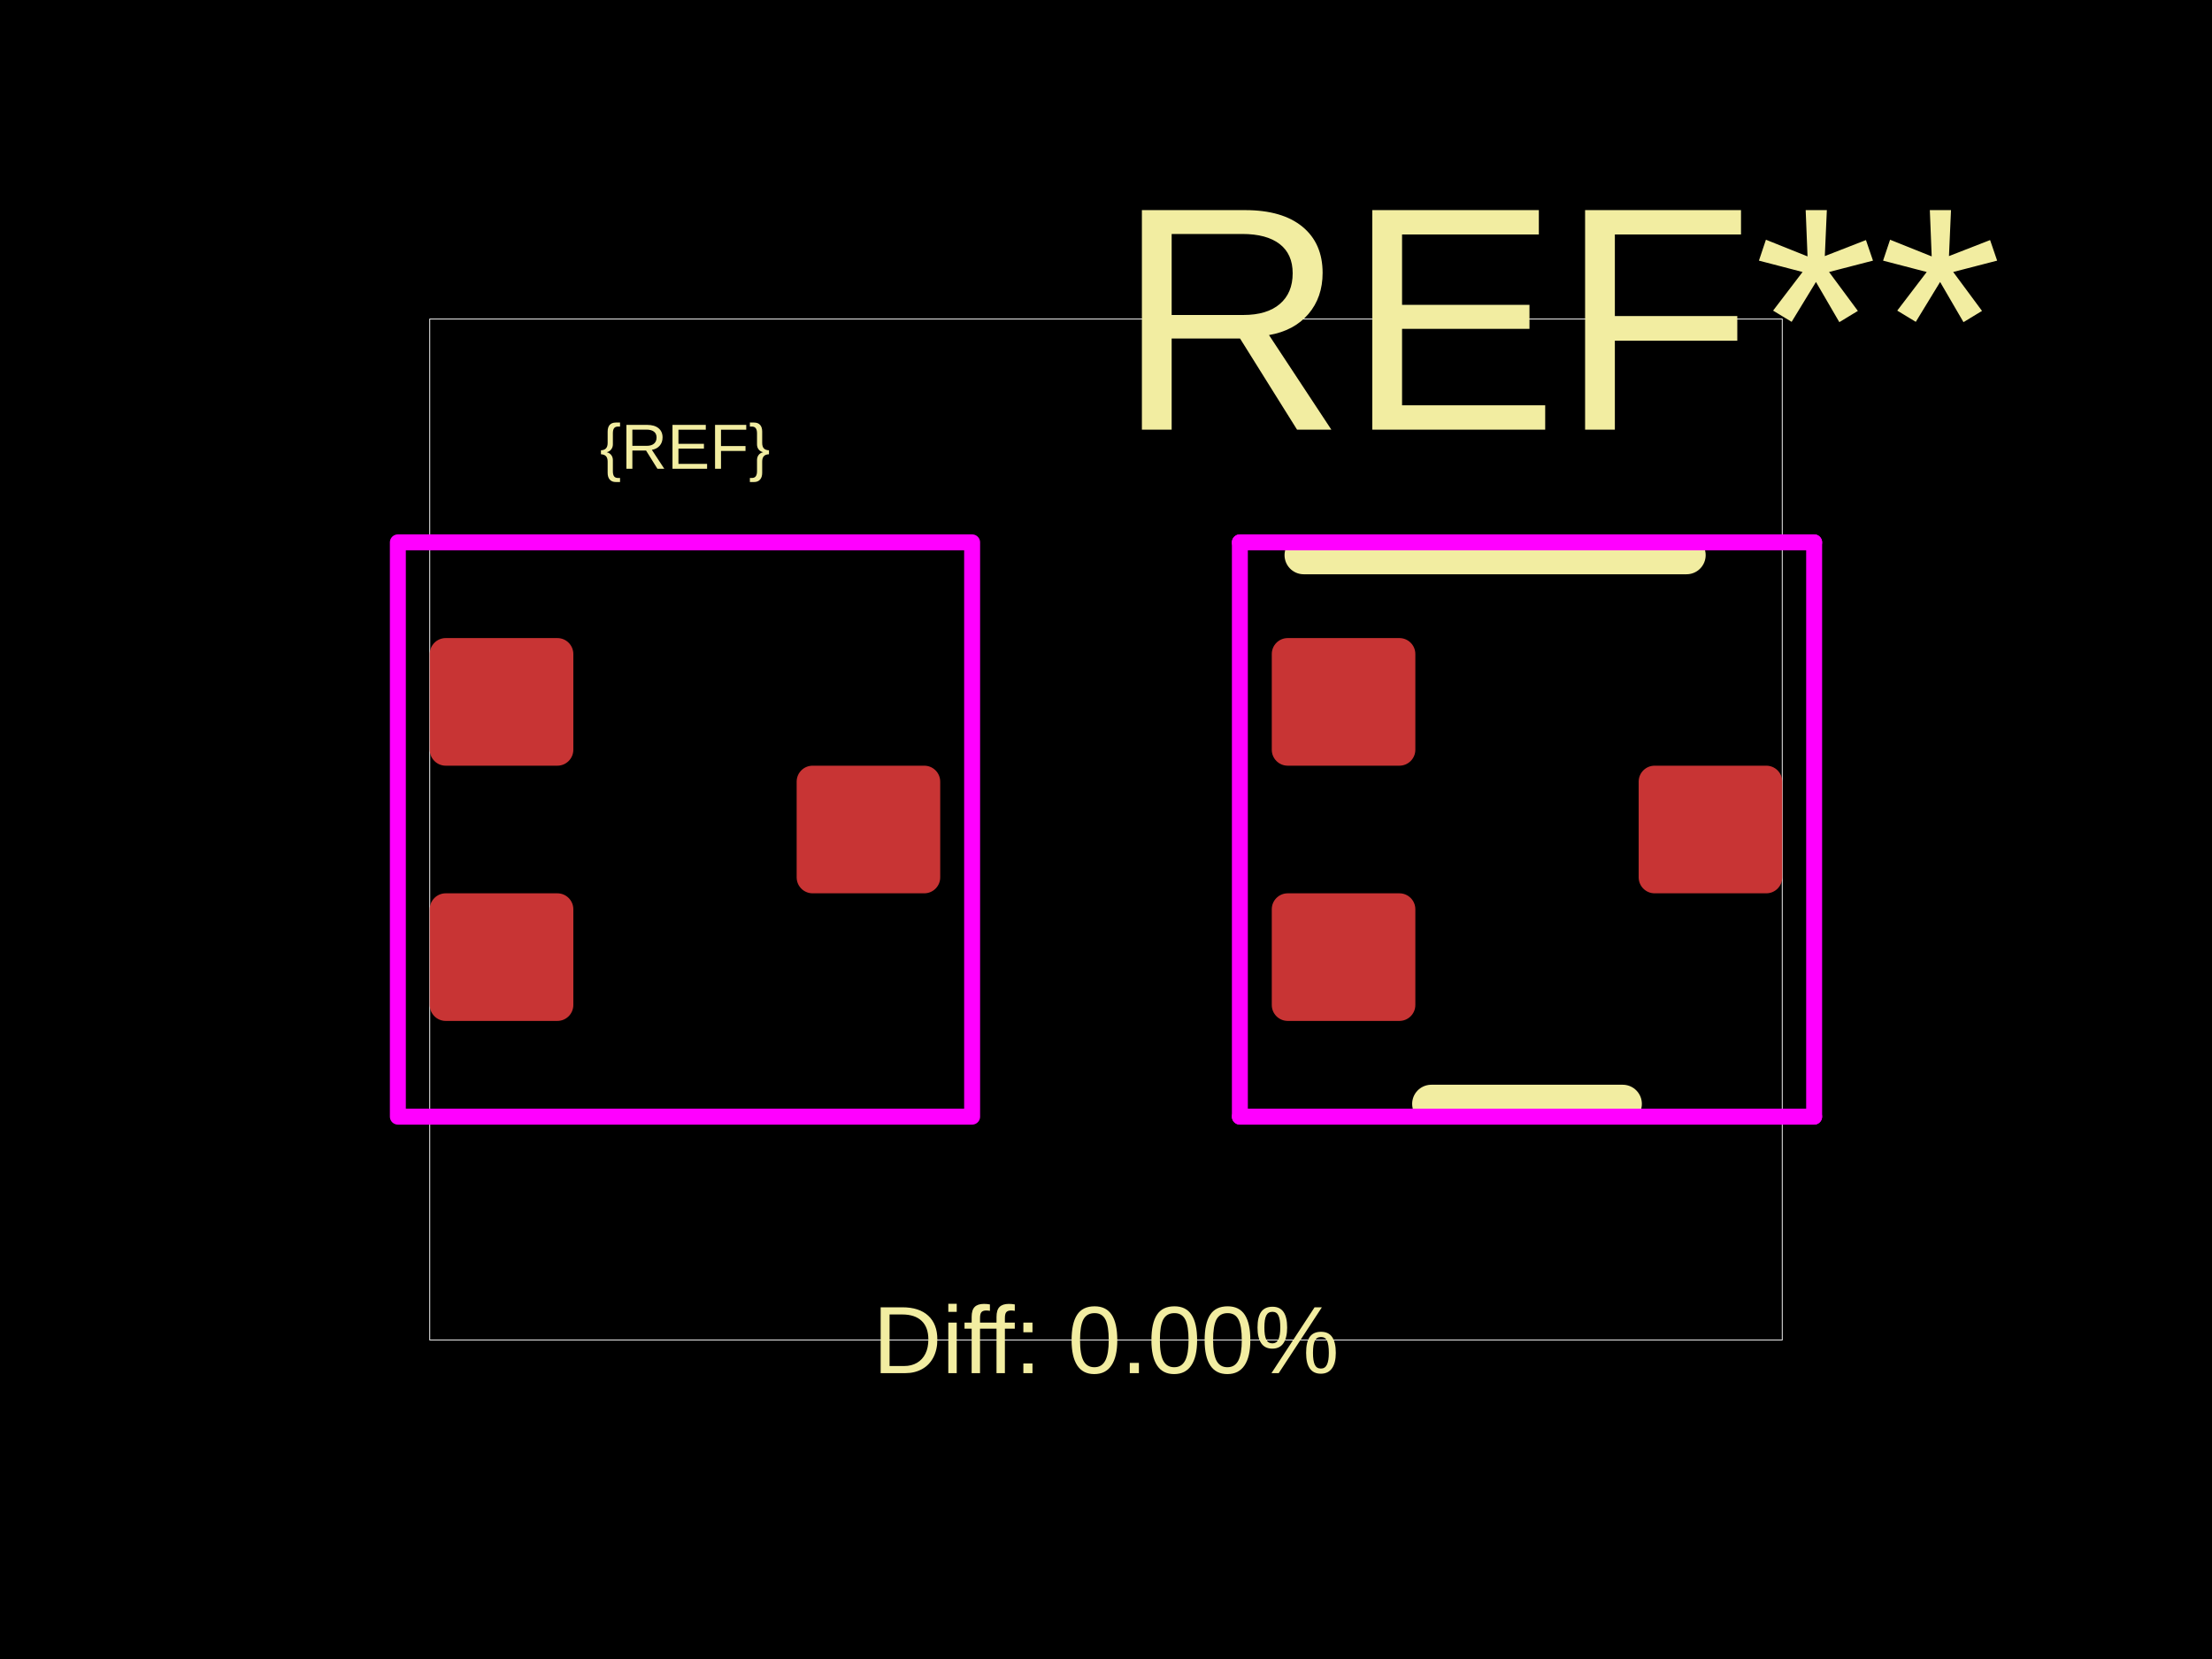
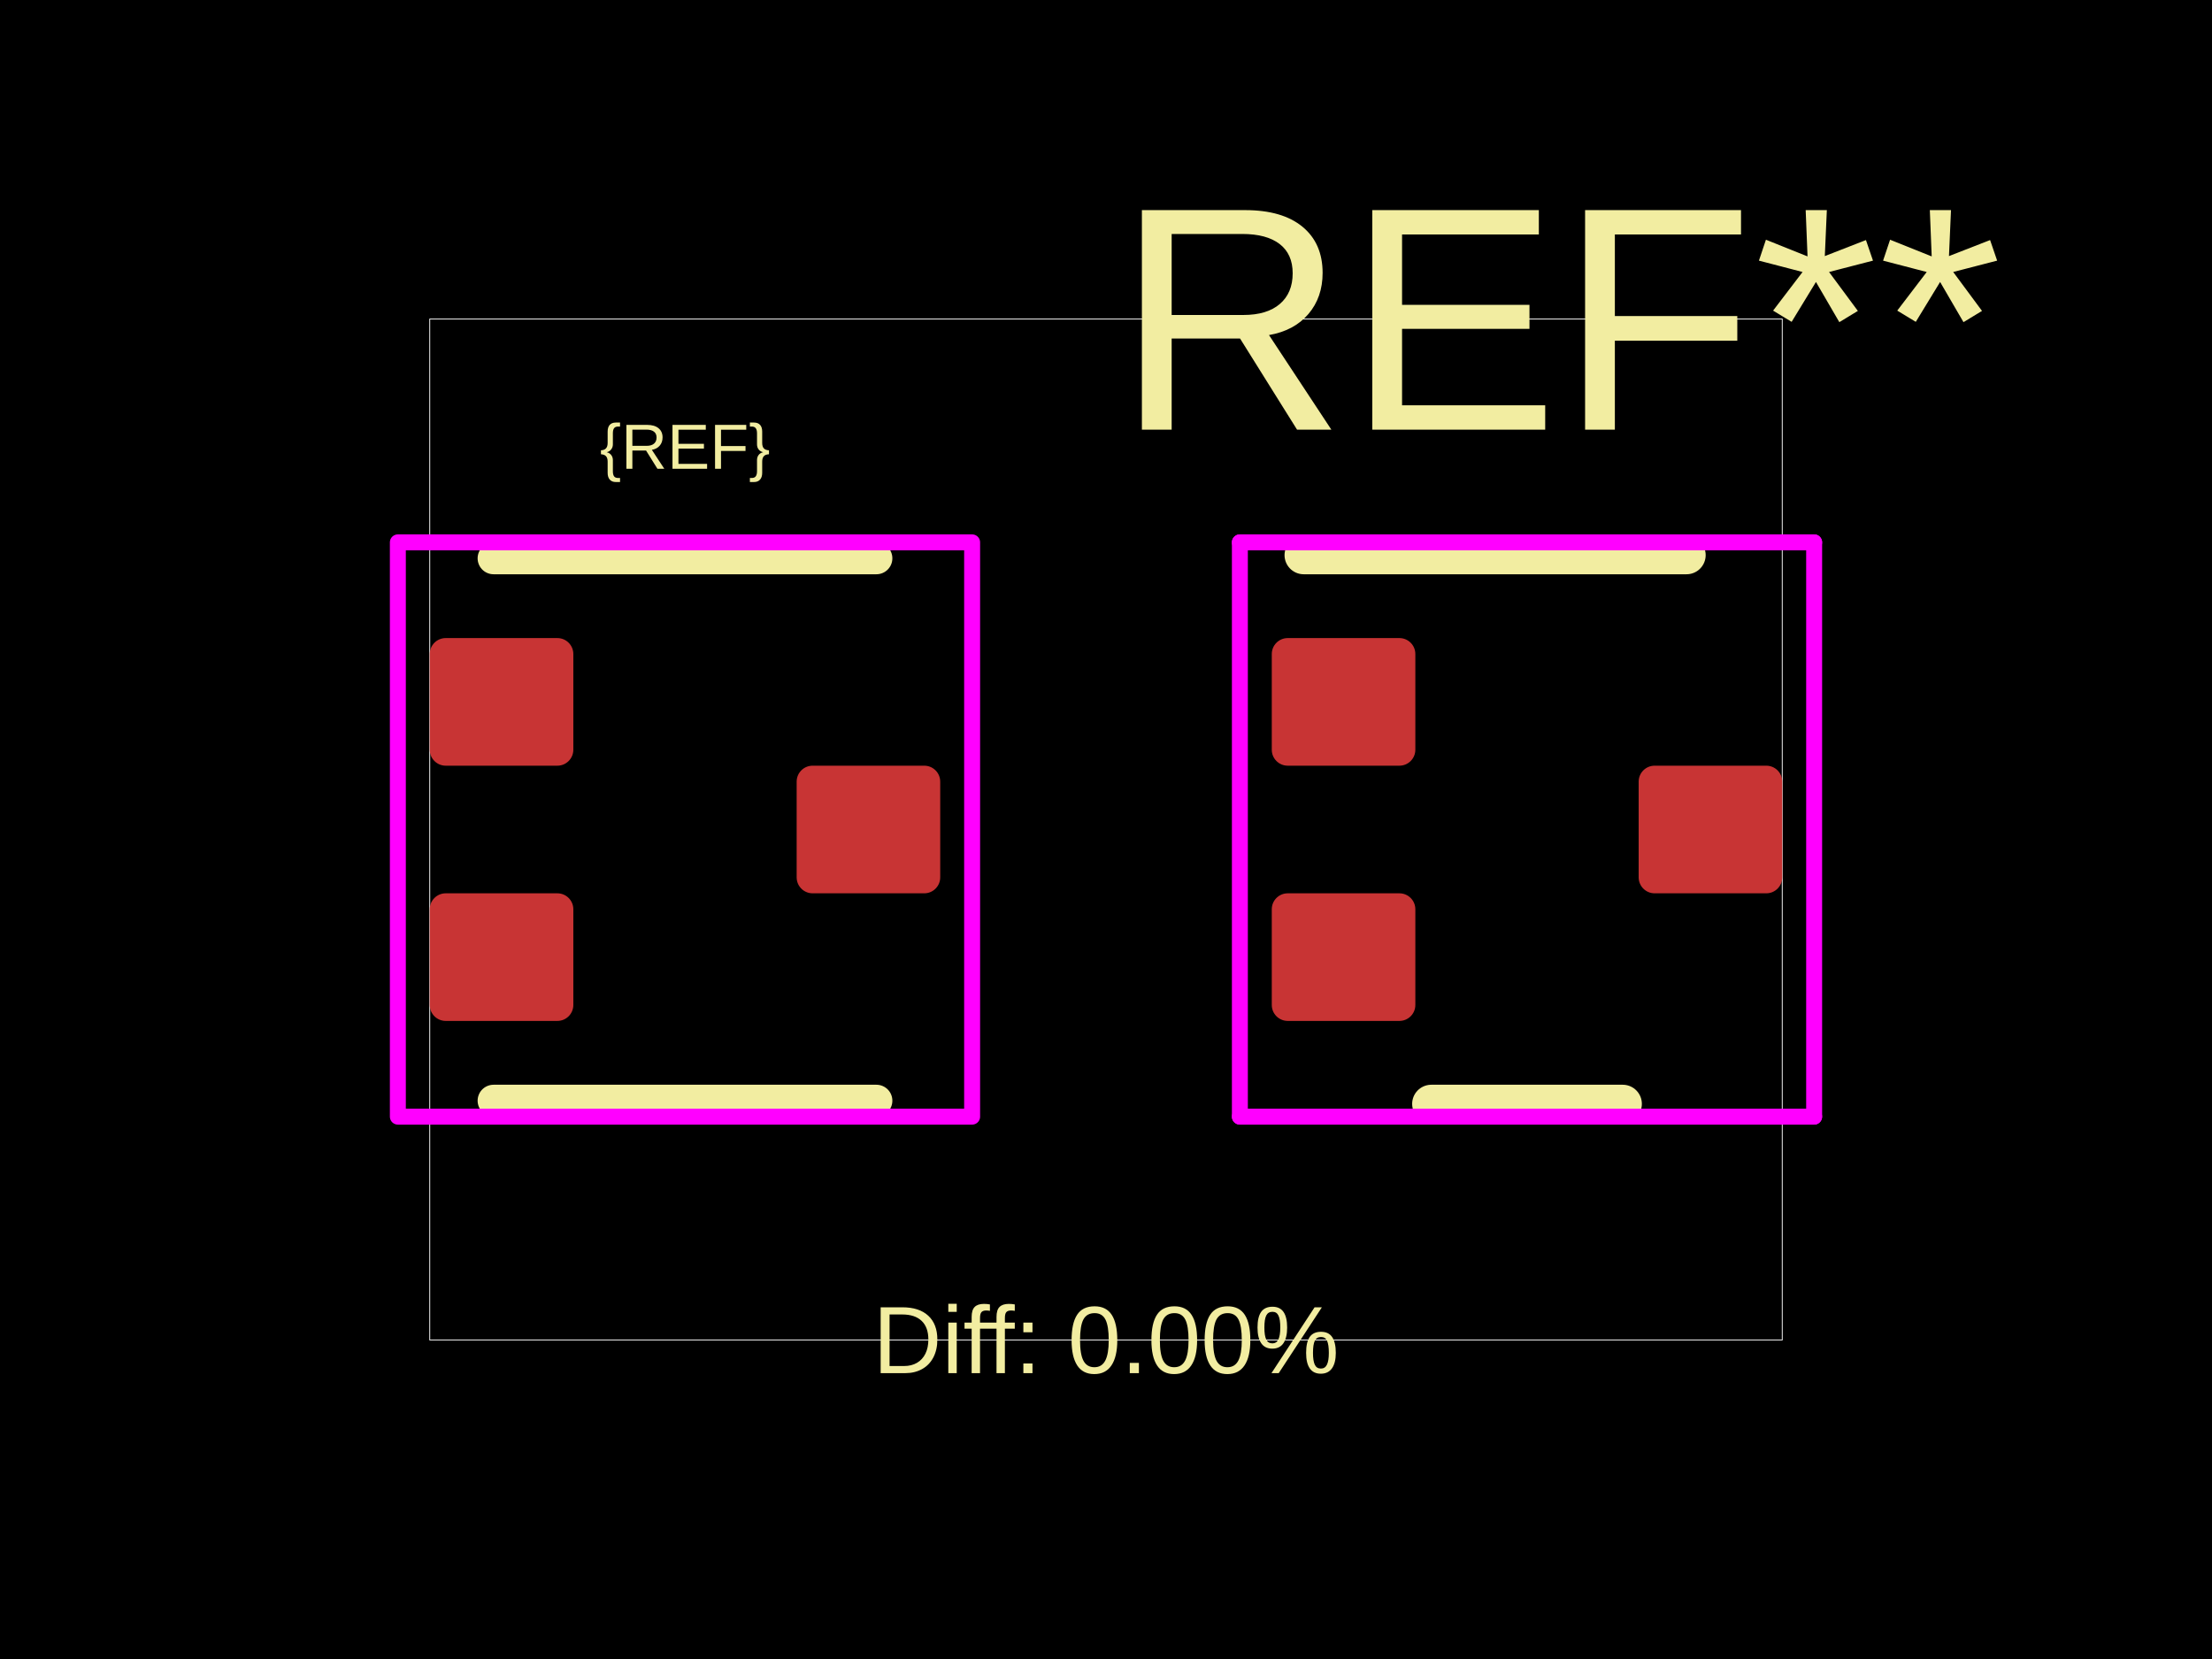
<svg xmlns="http://www.w3.org/2000/svg" width="800" height="600">
  <style />
  <rect class="boundary" x="0" y="0" fill="#000" width="800" height="600" data-type="pcb_background" data-pcb-layer="global" />
  <rect class="pcb-boundary" fill="none" stroke="#fff" stroke-width="0.3" x="155.429" y="115.385" width="489.142" height="369.231" data-type="pcb_boundary" data-pcb-layer="global" />
  <rect class="pcb-pad" fill="rgb(200, 52, 52)" x="288.121" y="276.923" width="51.923" height="46.154" data-type="pcb_smtpad" data-pcb-layer="top" rx="5.769" ry="5.769" />
  <rect class="pcb-pad" fill="rgb(200, 52, 52)" x="155.429" y="323.077" width="51.923" height="46.154" data-type="pcb_smtpad" data-pcb-layer="top" rx="5.769" ry="5.769" />
  <rect class="pcb-pad" fill="rgb(200, 52, 52)" x="155.429" y="230.769" width="51.923" height="46.154" data-type="pcb_smtpad" data-pcb-layer="top" rx="5.769" ry="5.769" />
  <rect class="pcb-pad" fill="rgb(200, 52, 52)" x="459.956" y="230.769" width="51.923" height="46.154" data-type="pcb_smtpad" data-pcb-layer="top" rx="5.769" ry="5.769" />
  <rect class="pcb-pad" fill="rgb(200, 52, 52)" x="459.956" y="323.077" width="51.923" height="46.154" data-type="pcb_smtpad" data-pcb-layer="top" rx="5.769" ry="5.769" />
  <rect class="pcb-pad" fill="rgb(200, 52, 52)" x="592.648" y="276.923" width="51.923" height="46.154" data-type="pcb_smtpad" data-pcb-layer="top" rx="5.769" ry="5.769" />
+   <path class="pcb-silkscreen pcb-silkscreen-top" d="M 178.506 201.923 L 316.967 201.923" fill="none" stroke="#f2eda1" stroke-width="11.538" stroke-linecap="round" stroke-linejoin="round" data-pcb-component-id="" data-pcb-silkscreen-path-id="silkscreen_path_top" data-type="pcb_silkscreen_path" data-pcb-layer="top" />
+   <path class="pcb-silkscreen pcb-silkscreen-top" d="M 178.506 398.077 L 316.967 398.077" fill="none" stroke="#f2eda1" stroke-width="11.538" stroke-linecap="round" stroke-linejoin="round" data-pcb-component-id="" data-pcb-silkscreen-path-id="silkscreen_path_bottom" data-type="pcb_silkscreen_path" data-pcb-layer="top" />
  <text x="0" y="0" dx="0" dy="0" fill="#f2eda1" font-family="Arial, sans-serif" font-size="23.077" text-anchor="middle" dominant-baseline="central" transform="matrix(1,0,0,1,247.7367,161.5385)" class="pcb-silkscreen-text pcb-silkscreen-top" data-pcb-silkscreen-text-id="silkscreen_text_1" stroke="none" data-type="pcb_silkscreen_text" data-pcb-layer="top">{REF}</text>
  <text x="0" y="0" dx="0" dy="0" fill="#f2eda1" font-family="Arial, sans-serif" font-size="115.385" text-anchor="middle" dominant-baseline="central" transform="matrix(1,0,0,1,563.8018,115.3846)" class="pcb-silkscreen-text pcb-silkscreen-top" data-pcb-silkscreen-text-id="pcb_silkscreen_text_0" stroke="none" data-type="pcb_silkscreen_text" data-pcb-layer="top">REF**</text>
  <path class="pcb-silkscreen pcb-silkscreen-top" d="M 586.879 399.231 L 517.648 399.231" fill="none" stroke="#f2eda1" stroke-width="13.846" stroke-linecap="round" stroke-linejoin="round" data-pcb-component-id="pcb_component_0" data-pcb-silkscreen-path-id="pcb_silkscreen_path_0" data-type="pcb_silkscreen_path" data-pcb-layer="top" />
  <path class="pcb-silkscreen pcb-silkscreen-top" d="M 609.956 200.769 L 471.494 200.769" fill="none" stroke="#f2eda1" stroke-width="13.846" stroke-linecap="round" stroke-linejoin="round" data-pcb-component-id="pcb_component_0" data-pcb-silkscreen-path-id="pcb_silkscreen_path_1" data-type="pcb_silkscreen_path" data-pcb-layer="top" />
  <path class="pcb-silkscreen pcb-silkscreen-top" d="M 436.879 253.846 L 435.561 247.223 L 431.809 241.608 L 426.194 237.856 L 419.571 236.538 L 412.948 237.856 L 407.333 241.608 L 403.581 247.223 L 402.263 253.846 L 403.581 260.47 L 407.333 266.085 L 412.948 269.836 L 419.571 271.154 L 426.194 269.836 L 431.809 266.085 L 435.561 260.47 L 436.879 253.846" fill="none" stroke="#f2eda1" stroke-width="0" stroke-linecap="round" stroke-linejoin="round" data-pcb-component-id="pcb_component_0" data-pcb-silkscreen-path-id="pcb_silkscreen_path_2" data-type="pcb_silkscreen_path" data-pcb-layer="top" />
  <text x="0" y="0" dx="0" dy="0" fill="#f2eda1" font-family="Arial, sans-serif" font-size="34.615" text-anchor="middle" dominant-baseline="central" transform="matrix(1,0,0,1,400,484.6154)" class="pcb-silkscreen-text pcb-silkscreen-top" data-pcb-silkscreen-text-id="diffPercentText" stroke="none" data-type="pcb_silkscreen_text" data-pcb-layer="top">Diff: 0.00%</text>
  <polygon points="143.891,196.154 351.583,196.154 351.583,403.846 143.891,403.846" class="pcb-courtyard-outline pcb-courtyard-top" data-pcb-courtyard-outline-id="" data-type="pcb_courtyard_outline" data-pcb-layer="top" fill="none" stroke="#FF00FF" stroke-width="5.769" stroke-linejoin="round" />
  <polygon points="448.417,196.154 448.417,196.154" class="pcb-courtyard-outline pcb-courtyard-top" data-pcb-courtyard-outline-id="pcb_courtyard_outline_0" data-type="pcb_courtyard_outline" data-pcb-layer="top" fill="none" stroke="#FF00FF" stroke-width="5.769" stroke-linejoin="round" />
  <polygon points="448.417,196.154 656.109,196.154" class="pcb-courtyard-outline pcb-courtyard-top" data-pcb-courtyard-outline-id="pcb_courtyard_outline_1" data-type="pcb_courtyard_outline" data-pcb-layer="top" fill="none" stroke="#FF00FF" stroke-width="5.769" stroke-linejoin="round" />
  <polygon points="448.417,403.846 448.417,196.154" class="pcb-courtyard-outline pcb-courtyard-top" data-pcb-courtyard-outline-id="pcb_courtyard_outline_2" data-type="pcb_courtyard_outline" data-pcb-layer="top" fill="none" stroke="#FF00FF" stroke-width="5.769" stroke-linejoin="round" />
  <polygon points="656.109,196.154 656.109,403.846" class="pcb-courtyard-outline pcb-courtyard-top" data-pcb-courtyard-outline-id="pcb_courtyard_outline_3" data-type="pcb_courtyard_outline" data-pcb-layer="top" fill="none" stroke="#FF00FF" stroke-width="5.769" stroke-linejoin="round" />
  <polygon points="656.109,403.846 448.417,403.846" class="pcb-courtyard-outline pcb-courtyard-top" data-pcb-courtyard-outline-id="pcb_courtyard_outline_4" data-type="pcb_courtyard_outline" data-pcb-layer="top" fill="none" stroke="#FF00FF" stroke-width="5.769" stroke-linejoin="round" />
</svg>
